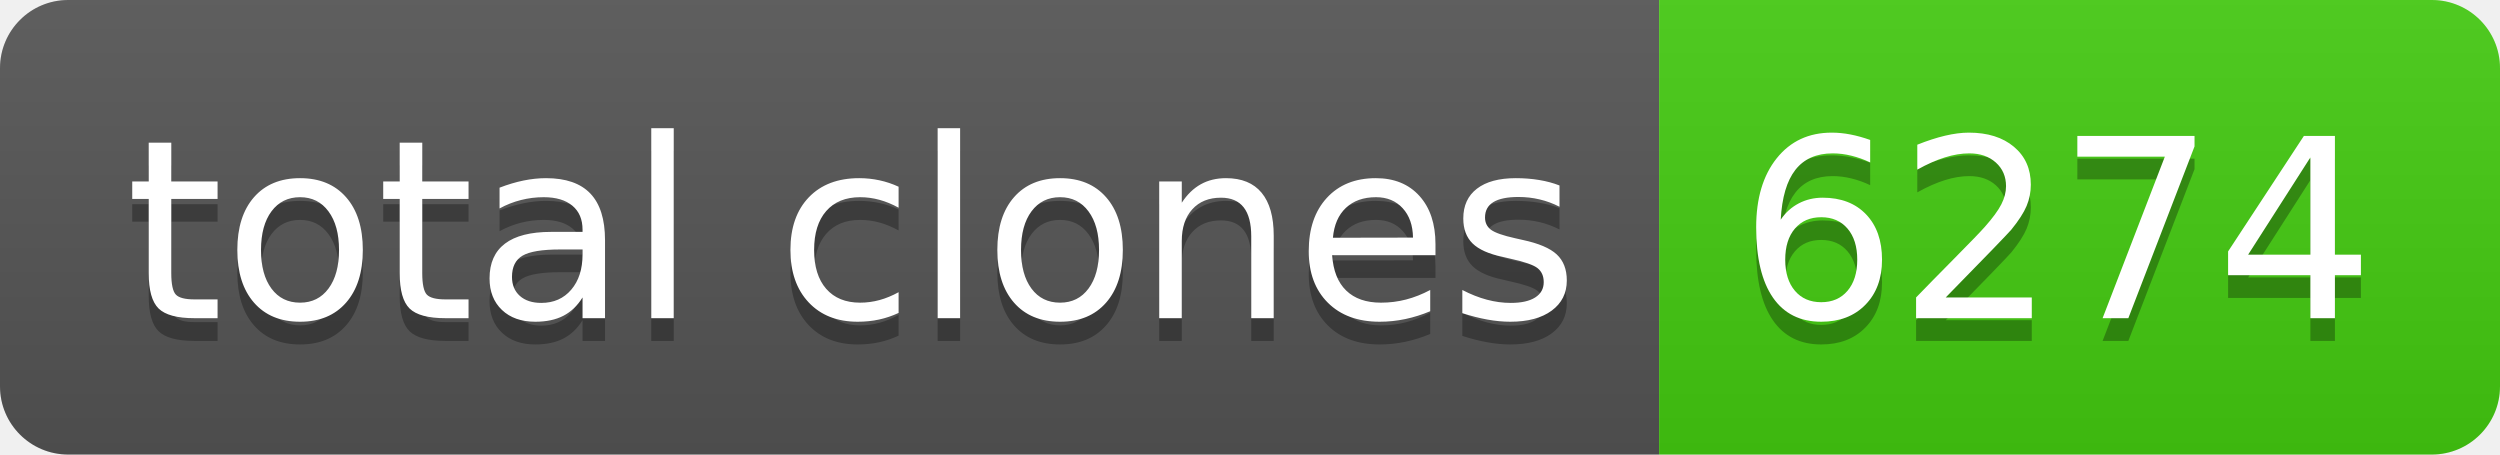
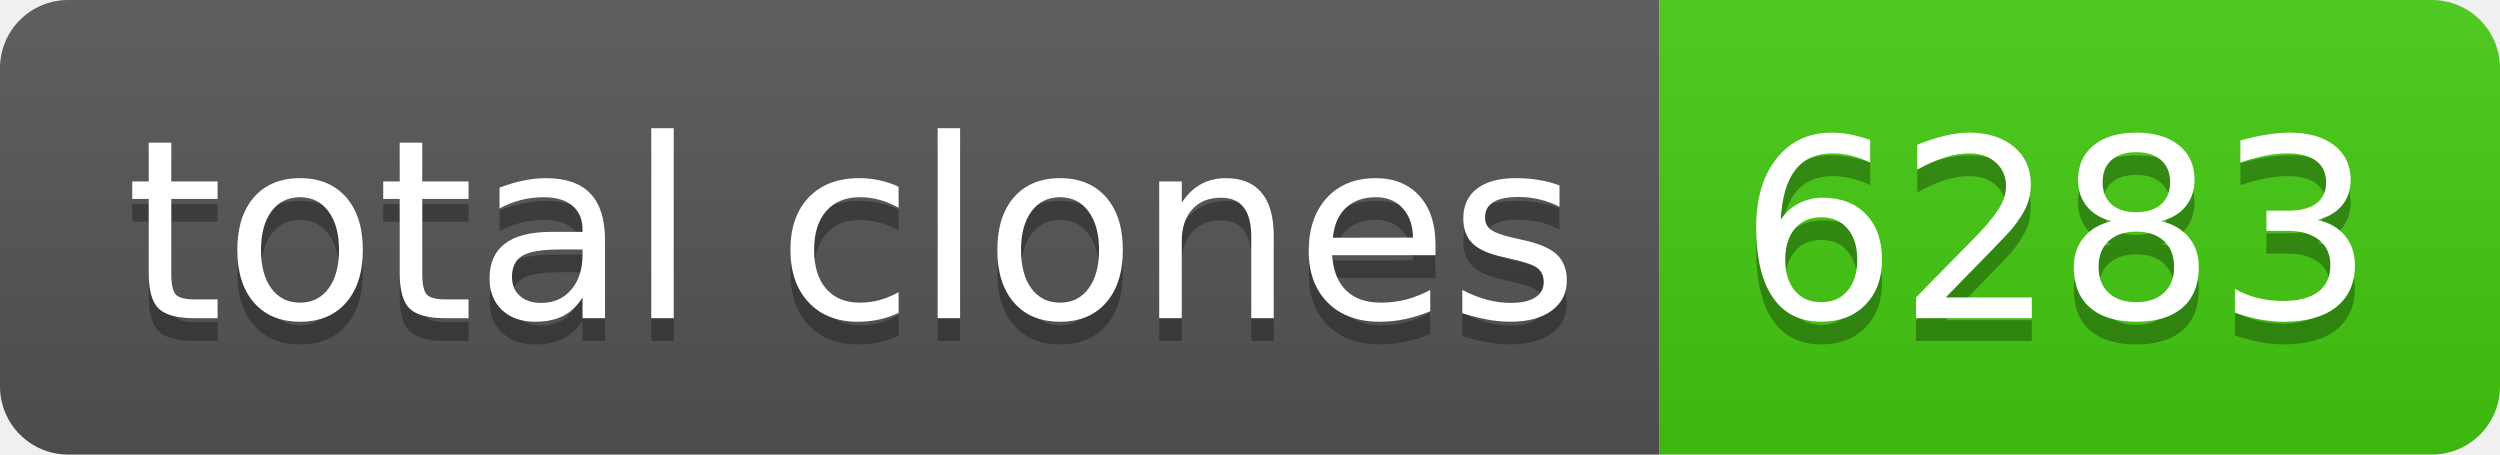
- <svg xmlns="http://www.w3.org/2000/svg" width="110" height="20" role="img" aria-label="total clones: 6274">
+ <svg xmlns="http://www.w3.org/2000/svg" width="110" height="20" role="img" aria-label="total clones: 6283">
  <linearGradient id="s" x2="0" y2="100%">
    <stop offset="0" stop-color="#bbb" stop-opacity=".1" />
    <stop offset="1" stop-opacity=".1" />
  </linearGradient>
  <clipPath id="r">
    <rect width="110" height="20" rx="3" fill="#fff" />
  </clipPath>
  <g clip-path="url(#r)">
    <rect width="73" height="20" fill="#555" />
    <rect x="73" width="37" height="20" fill="#4c1" />
    <rect width="110" height="20" fill="url(#s)" />
  </g>
  <g fill="#fff" text-anchor="middle" font-family="Verdana,Geneva,DejaVu Sans,sans-serif" text-rendering="geometricPrecision" font-size="110">
    <text aria-hidden="true" x="375" y="150" fill="#010101" fill-opacity=".3" transform="scale(.1)" textLength="630">total clones</text>
    <text x="375" y="140" transform="scale(.1)" fill="#fff" textLength="630">total clones</text>
-     <text aria-hidden="true" x="905" y="150" fill="#010101" fill-opacity=".3" transform="scale(.1)" textLength="270">6274</text>
-     <text x="905" y="140" transform="scale(.1)" fill="#fff" textLength="270">6274</text>
+     <text aria-hidden="true" x="905" y="150" fill="#010101" fill-opacity=".3" transform="scale(.1)" textLength="270">6283</text>
+     <text x="905" y="140" transform="scale(.1)" fill="#fff" textLength="270">6283</text>
  </g>
</svg>
